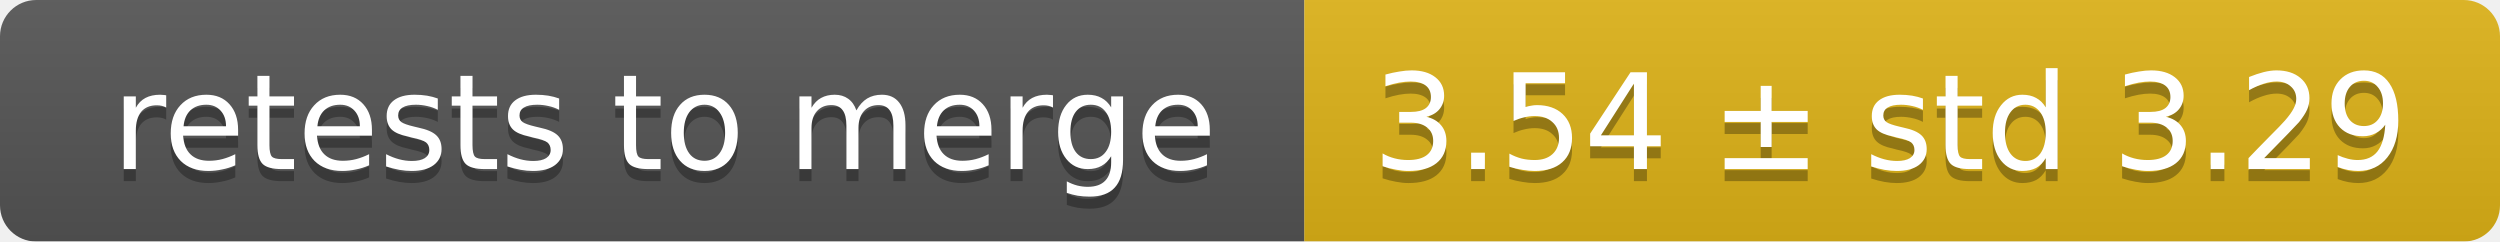
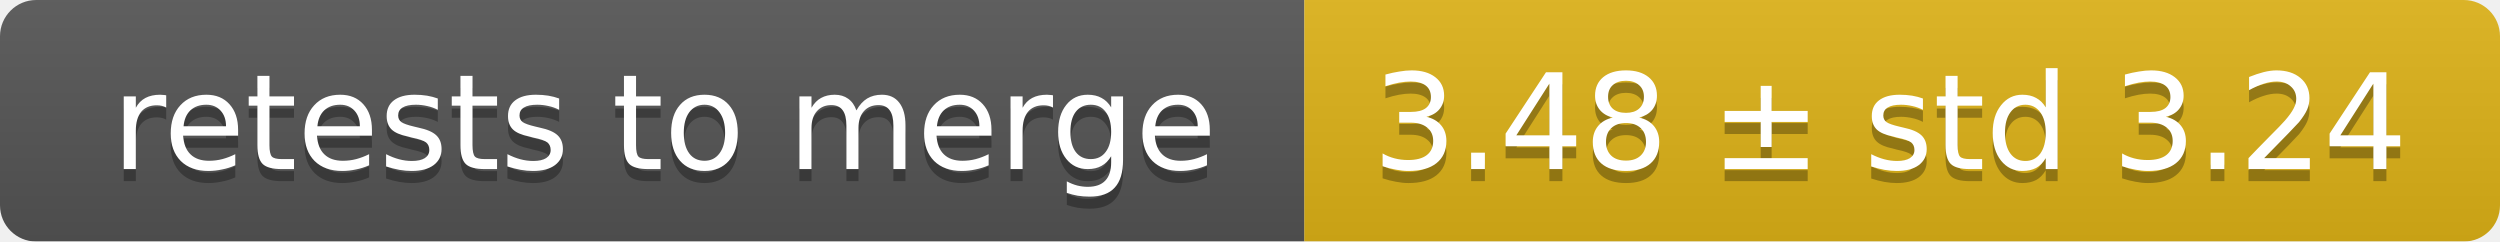
<svg xmlns="http://www.w3.org/2000/svg" width="207" height="20">
  <linearGradient id="smooth" x2="0" y2="100%">
    <stop offset="0" stop-color="#bbb" stop-opacity=".1" />
    <stop offset="1" stop-opacity=".1" />
  </linearGradient>
  <mask id="round">
    <rect width="207" height="20" rx="3" fill="#fff" />
  </mask>
  <g mask="url(#round)">
    <rect width="108" height="20" fill="#555" />
    <rect x="108" width="99" height="20" fill="#dfb317" />
    <rect width="207" height="20" fill="url(#smooth)" />
  </g>
  <g fill="#fff" text-anchor="middle" font-family="DejaVu Sans,Verdana,Geneva,sans-serif" font-size="11">
    <text x="55" y="15" fill="#010101" fill-opacity=".3">retests to merge</text>
    <text x="55" y="14">retests to merge</text>
-     <text x="156.5" y="15" fill="#010101" fill-opacity=".3">3.54 ± std 3.29</text>
-     <text x="156.5" y="14">3.54 ± std 3.29</text>
+     <text x="156.5" y="15" fill="#010101" fill-opacity=".3">3.48 ± std 3.24</text>
+     <text x="156.5" y="14">3.48 ± std 3.24</text>
  </g>
</svg>
